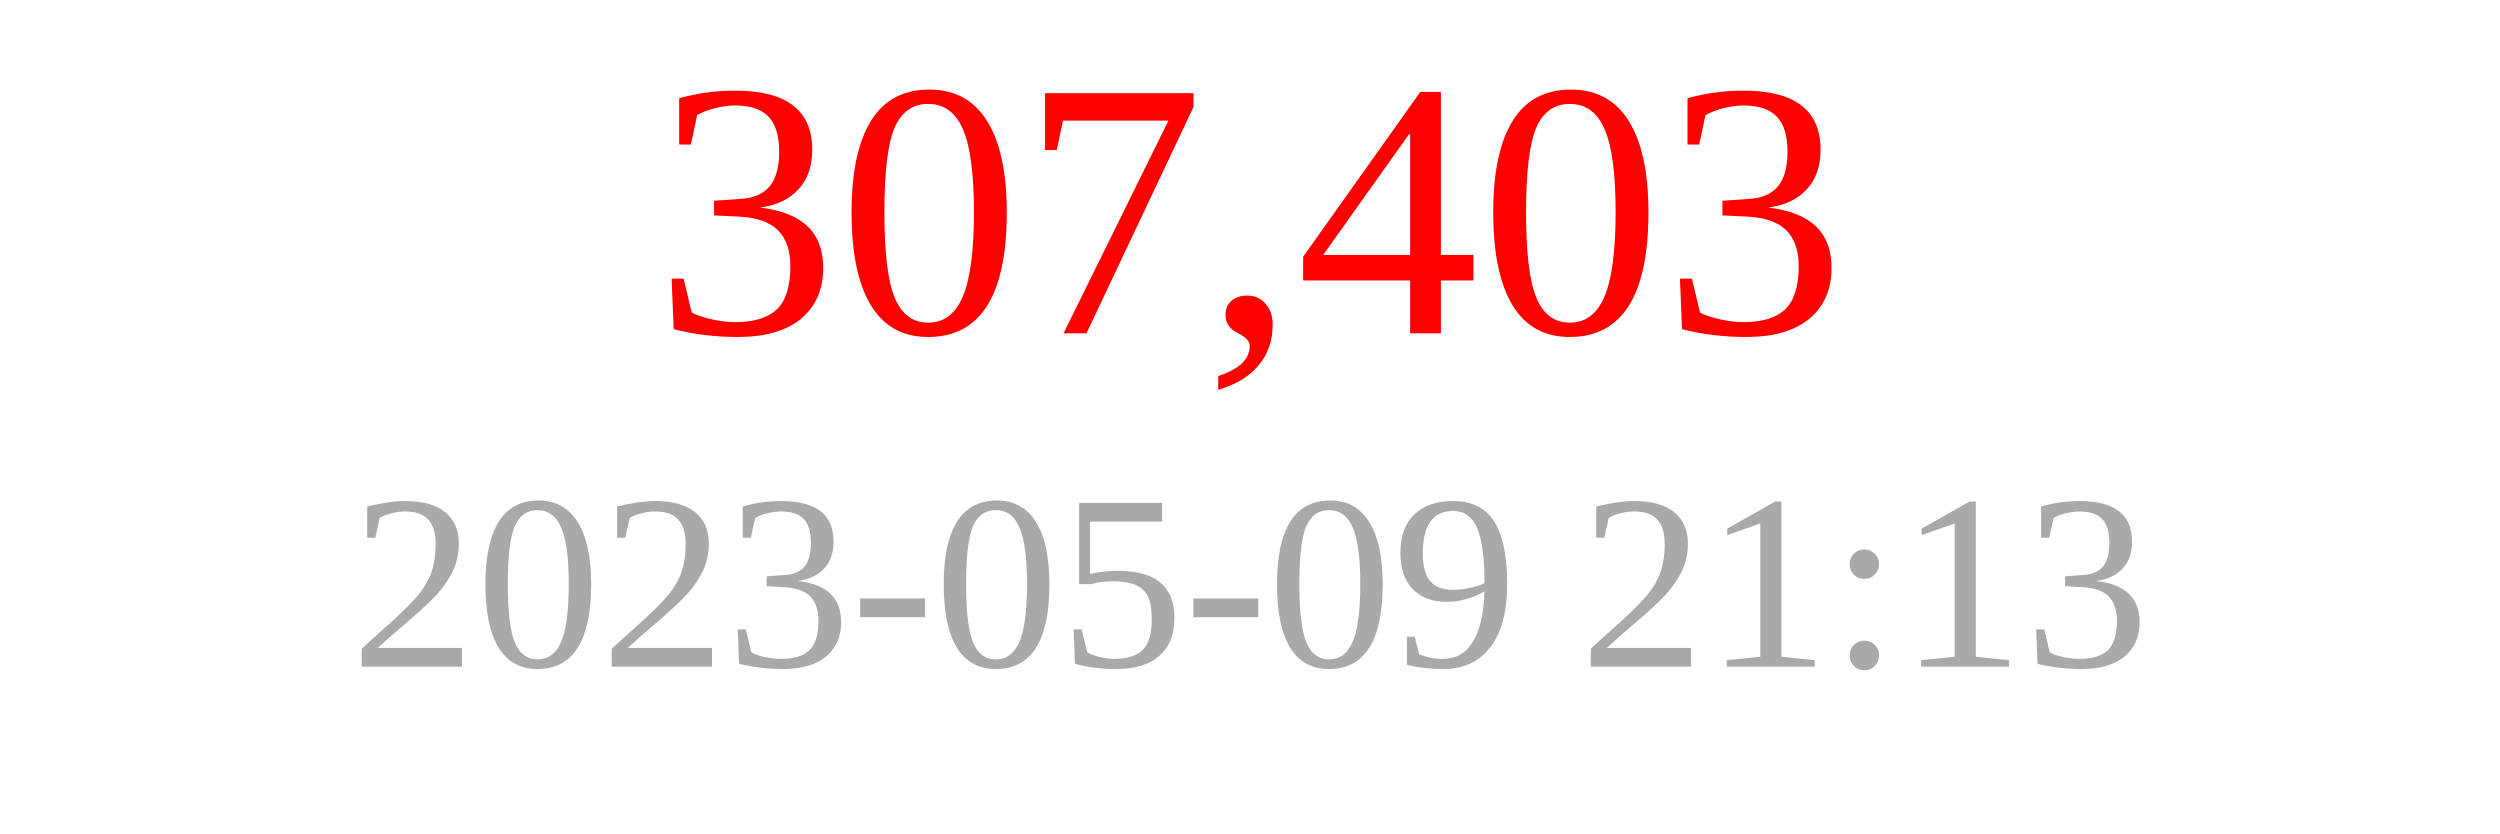
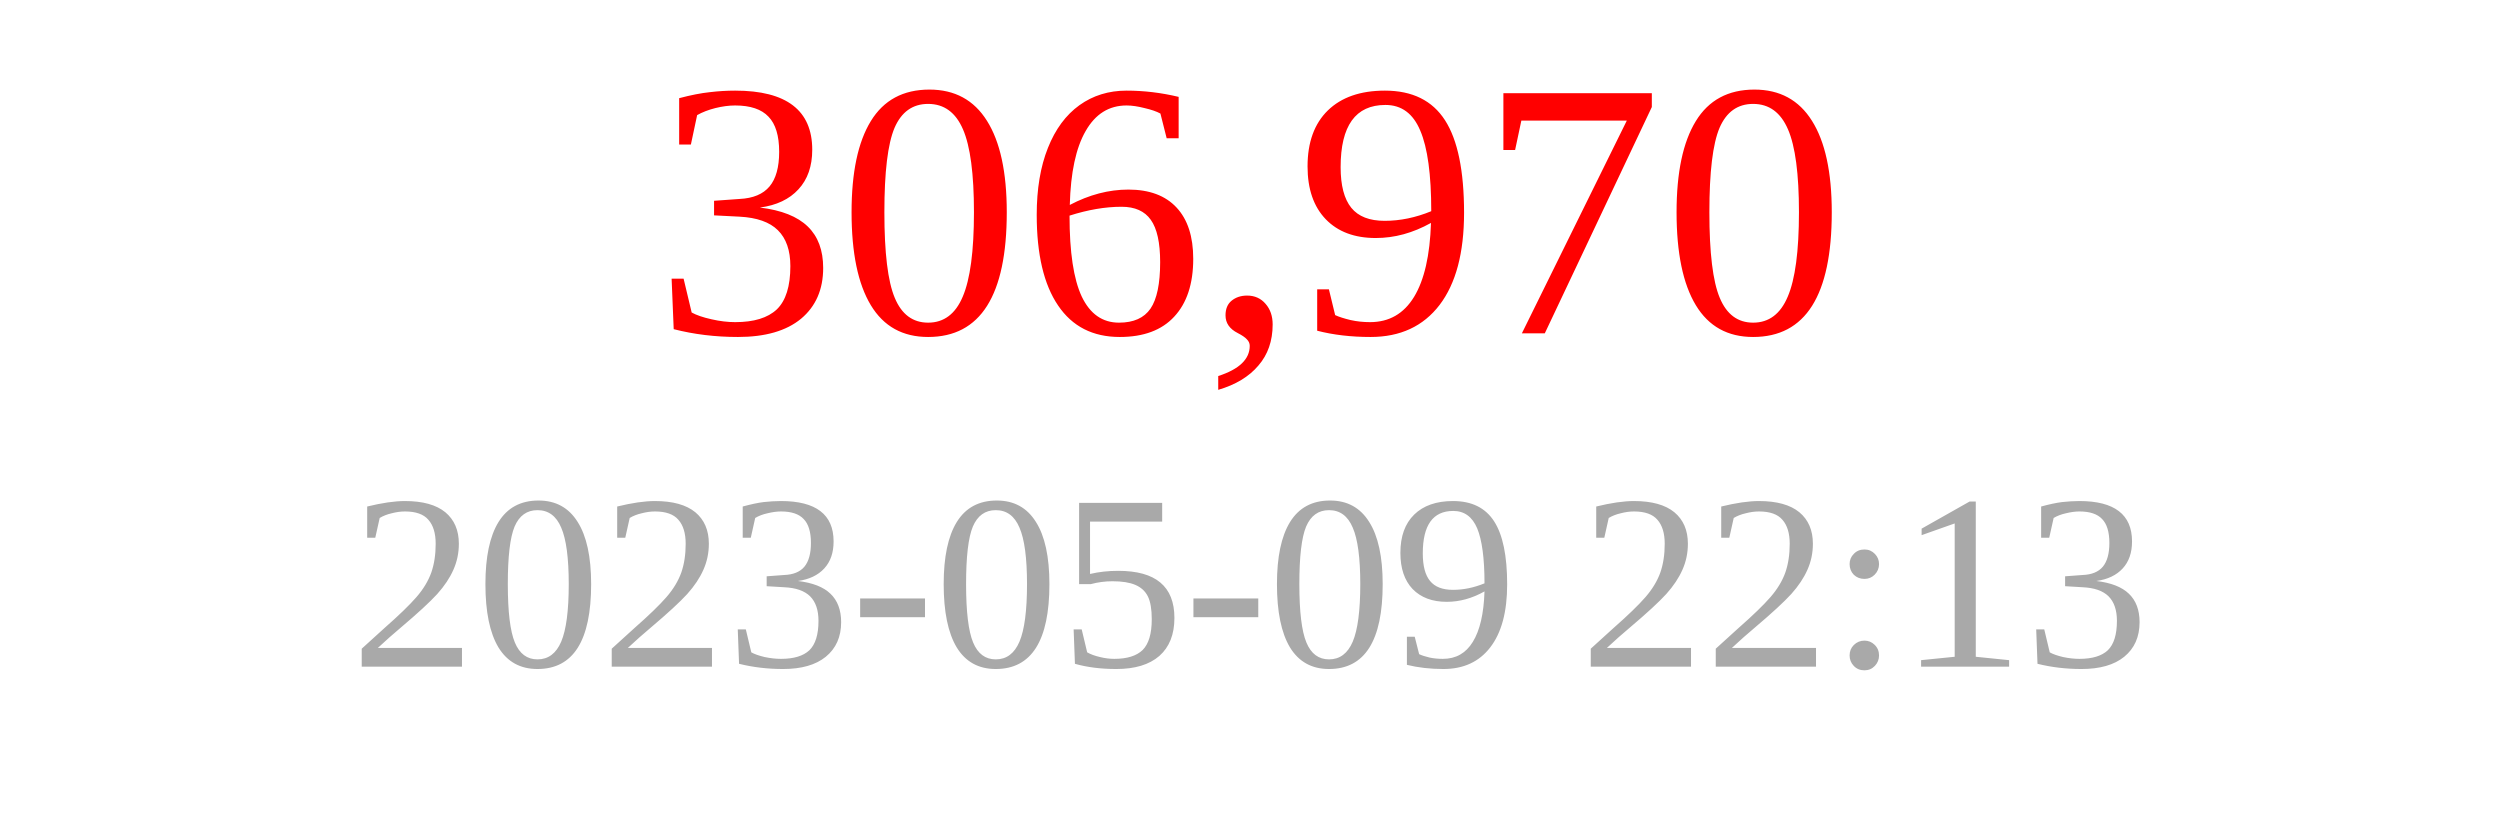
<svg xmlns="http://www.w3.org/2000/svg" width="150" height="50">
-   <text x="75" y="20" font-size="22" fill="red" text-anchor="middle">307,403</text>
-   <text x="75" y="40" font-size="15" fill="darkgray" text-anchor="middle">2023-05-09 21:13</text>
+   <text x="75" y="20" font-size="22" fill="red" text-anchor="middle">306,970</text>
+   <text x="75" y="40" font-size="15" fill="darkgray" text-anchor="middle">2023-05-09 22:13</text>
</svg>
